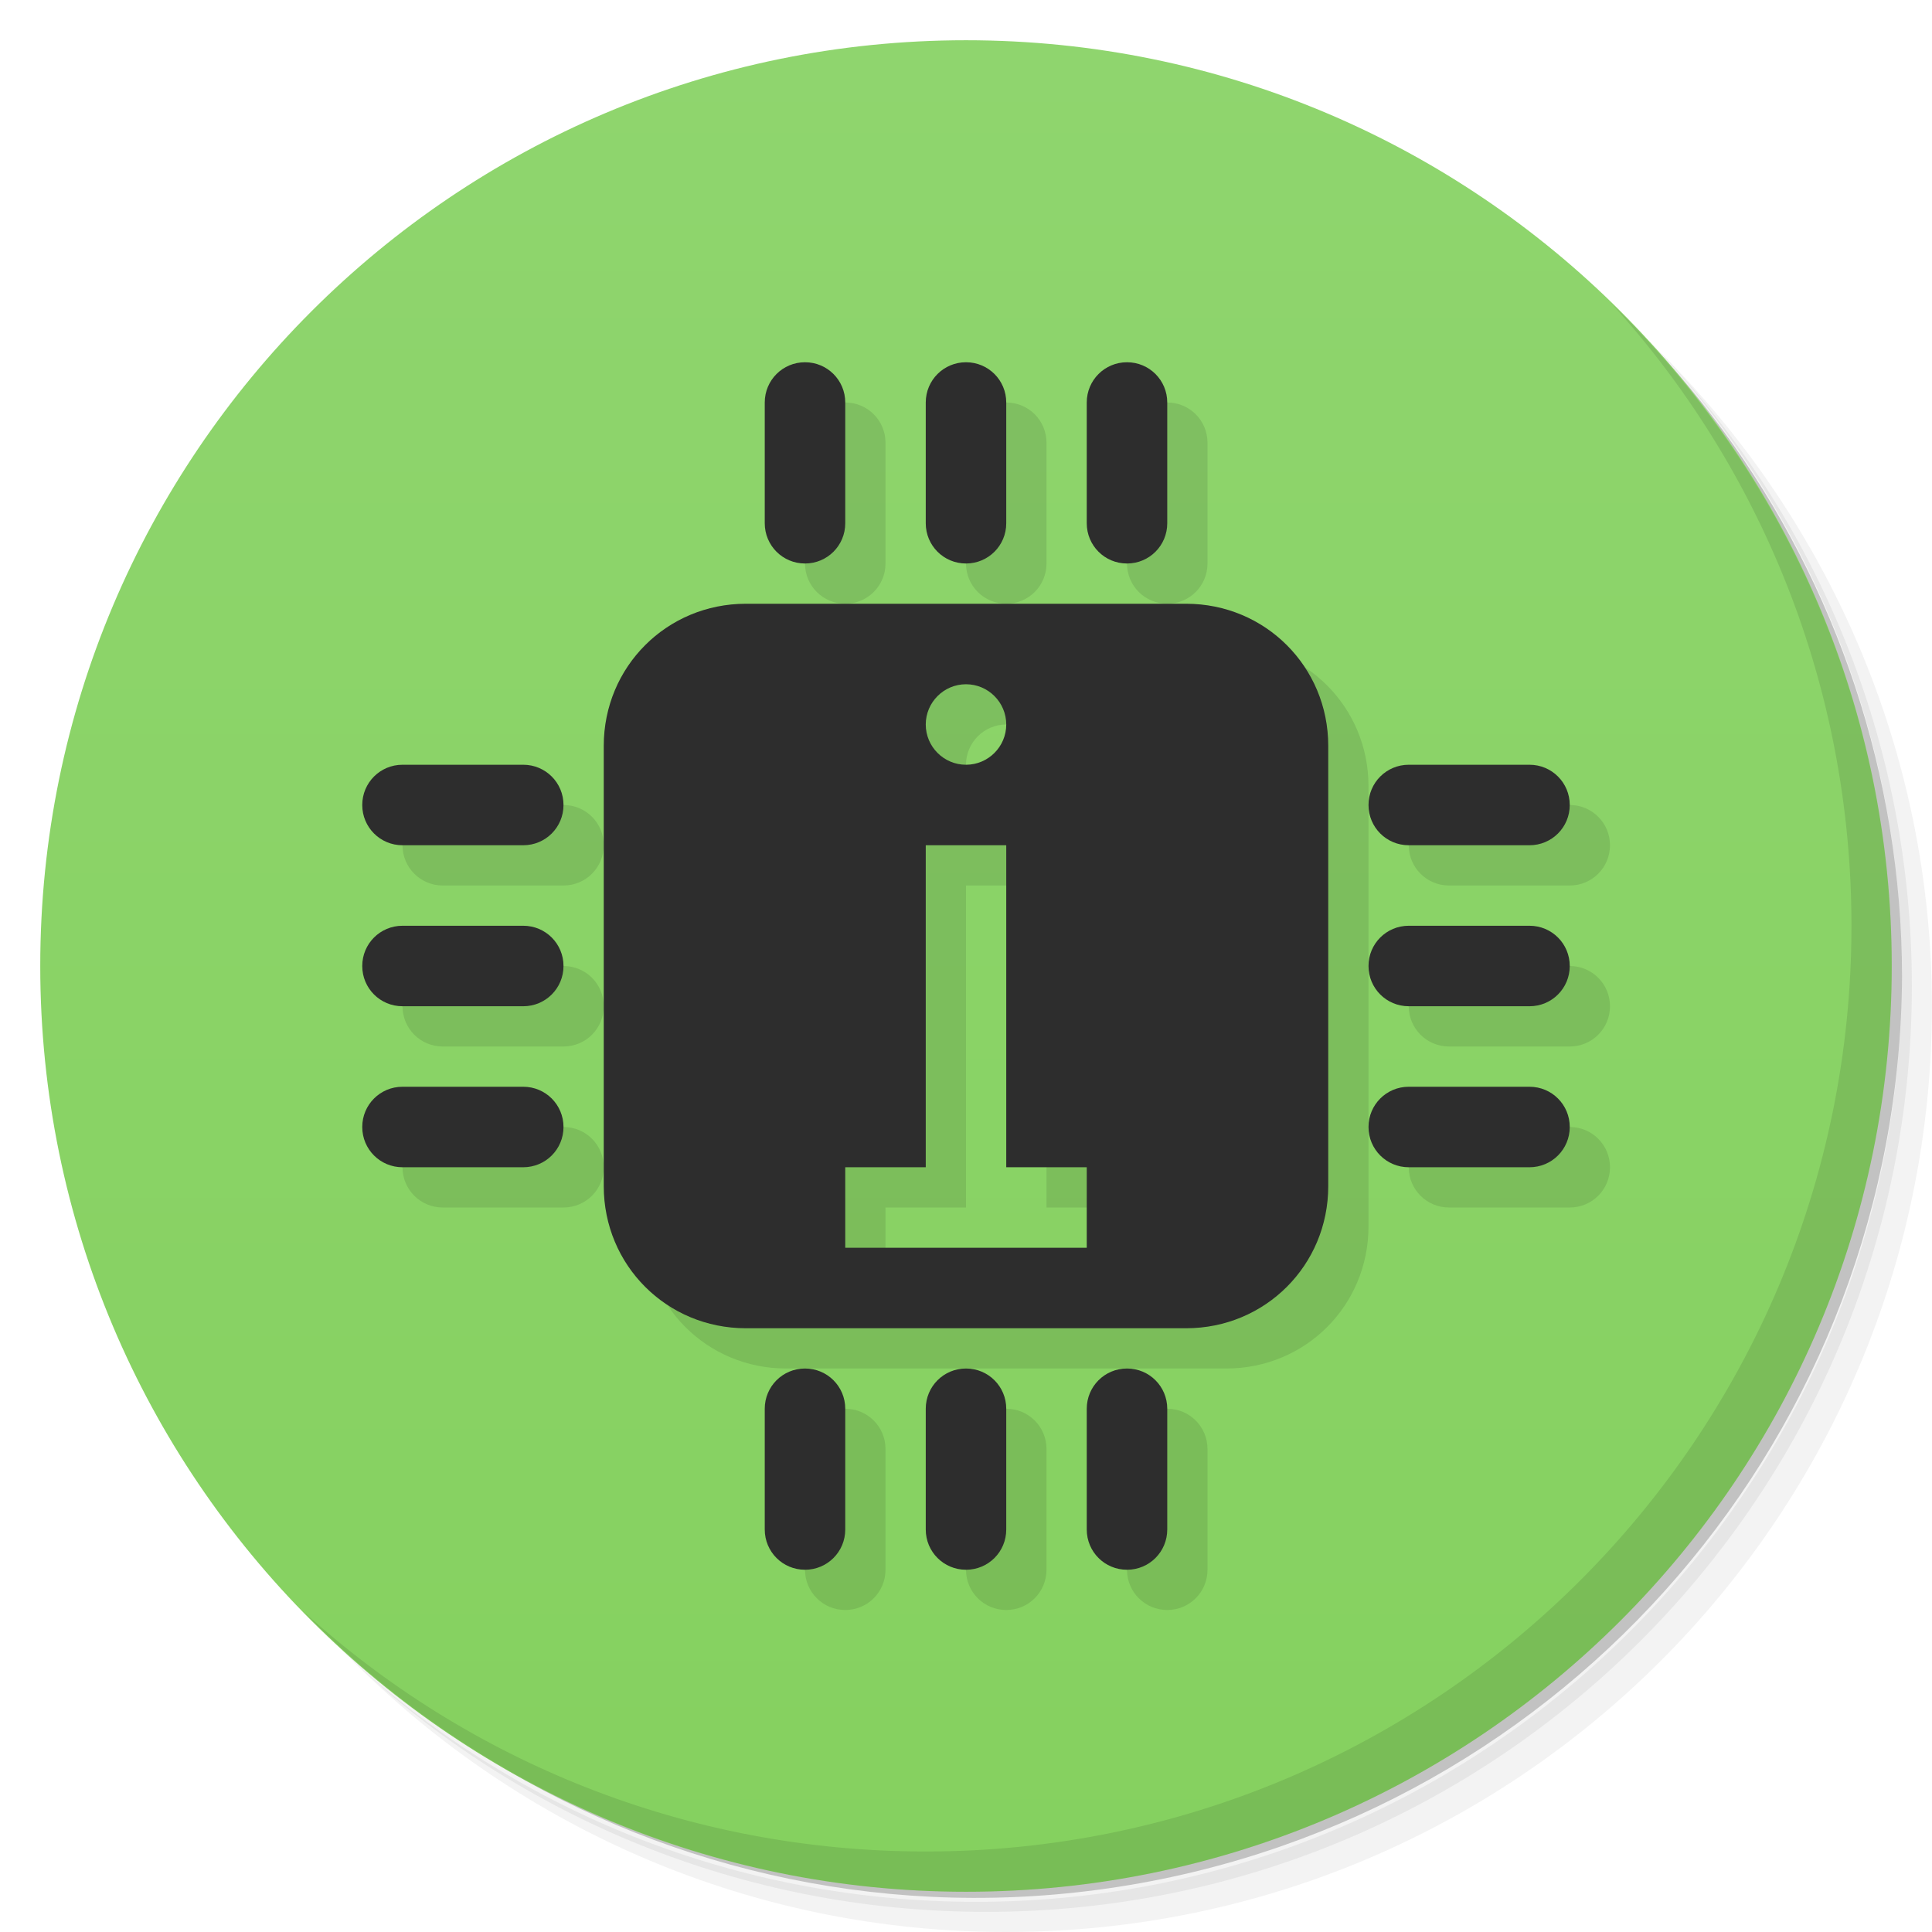
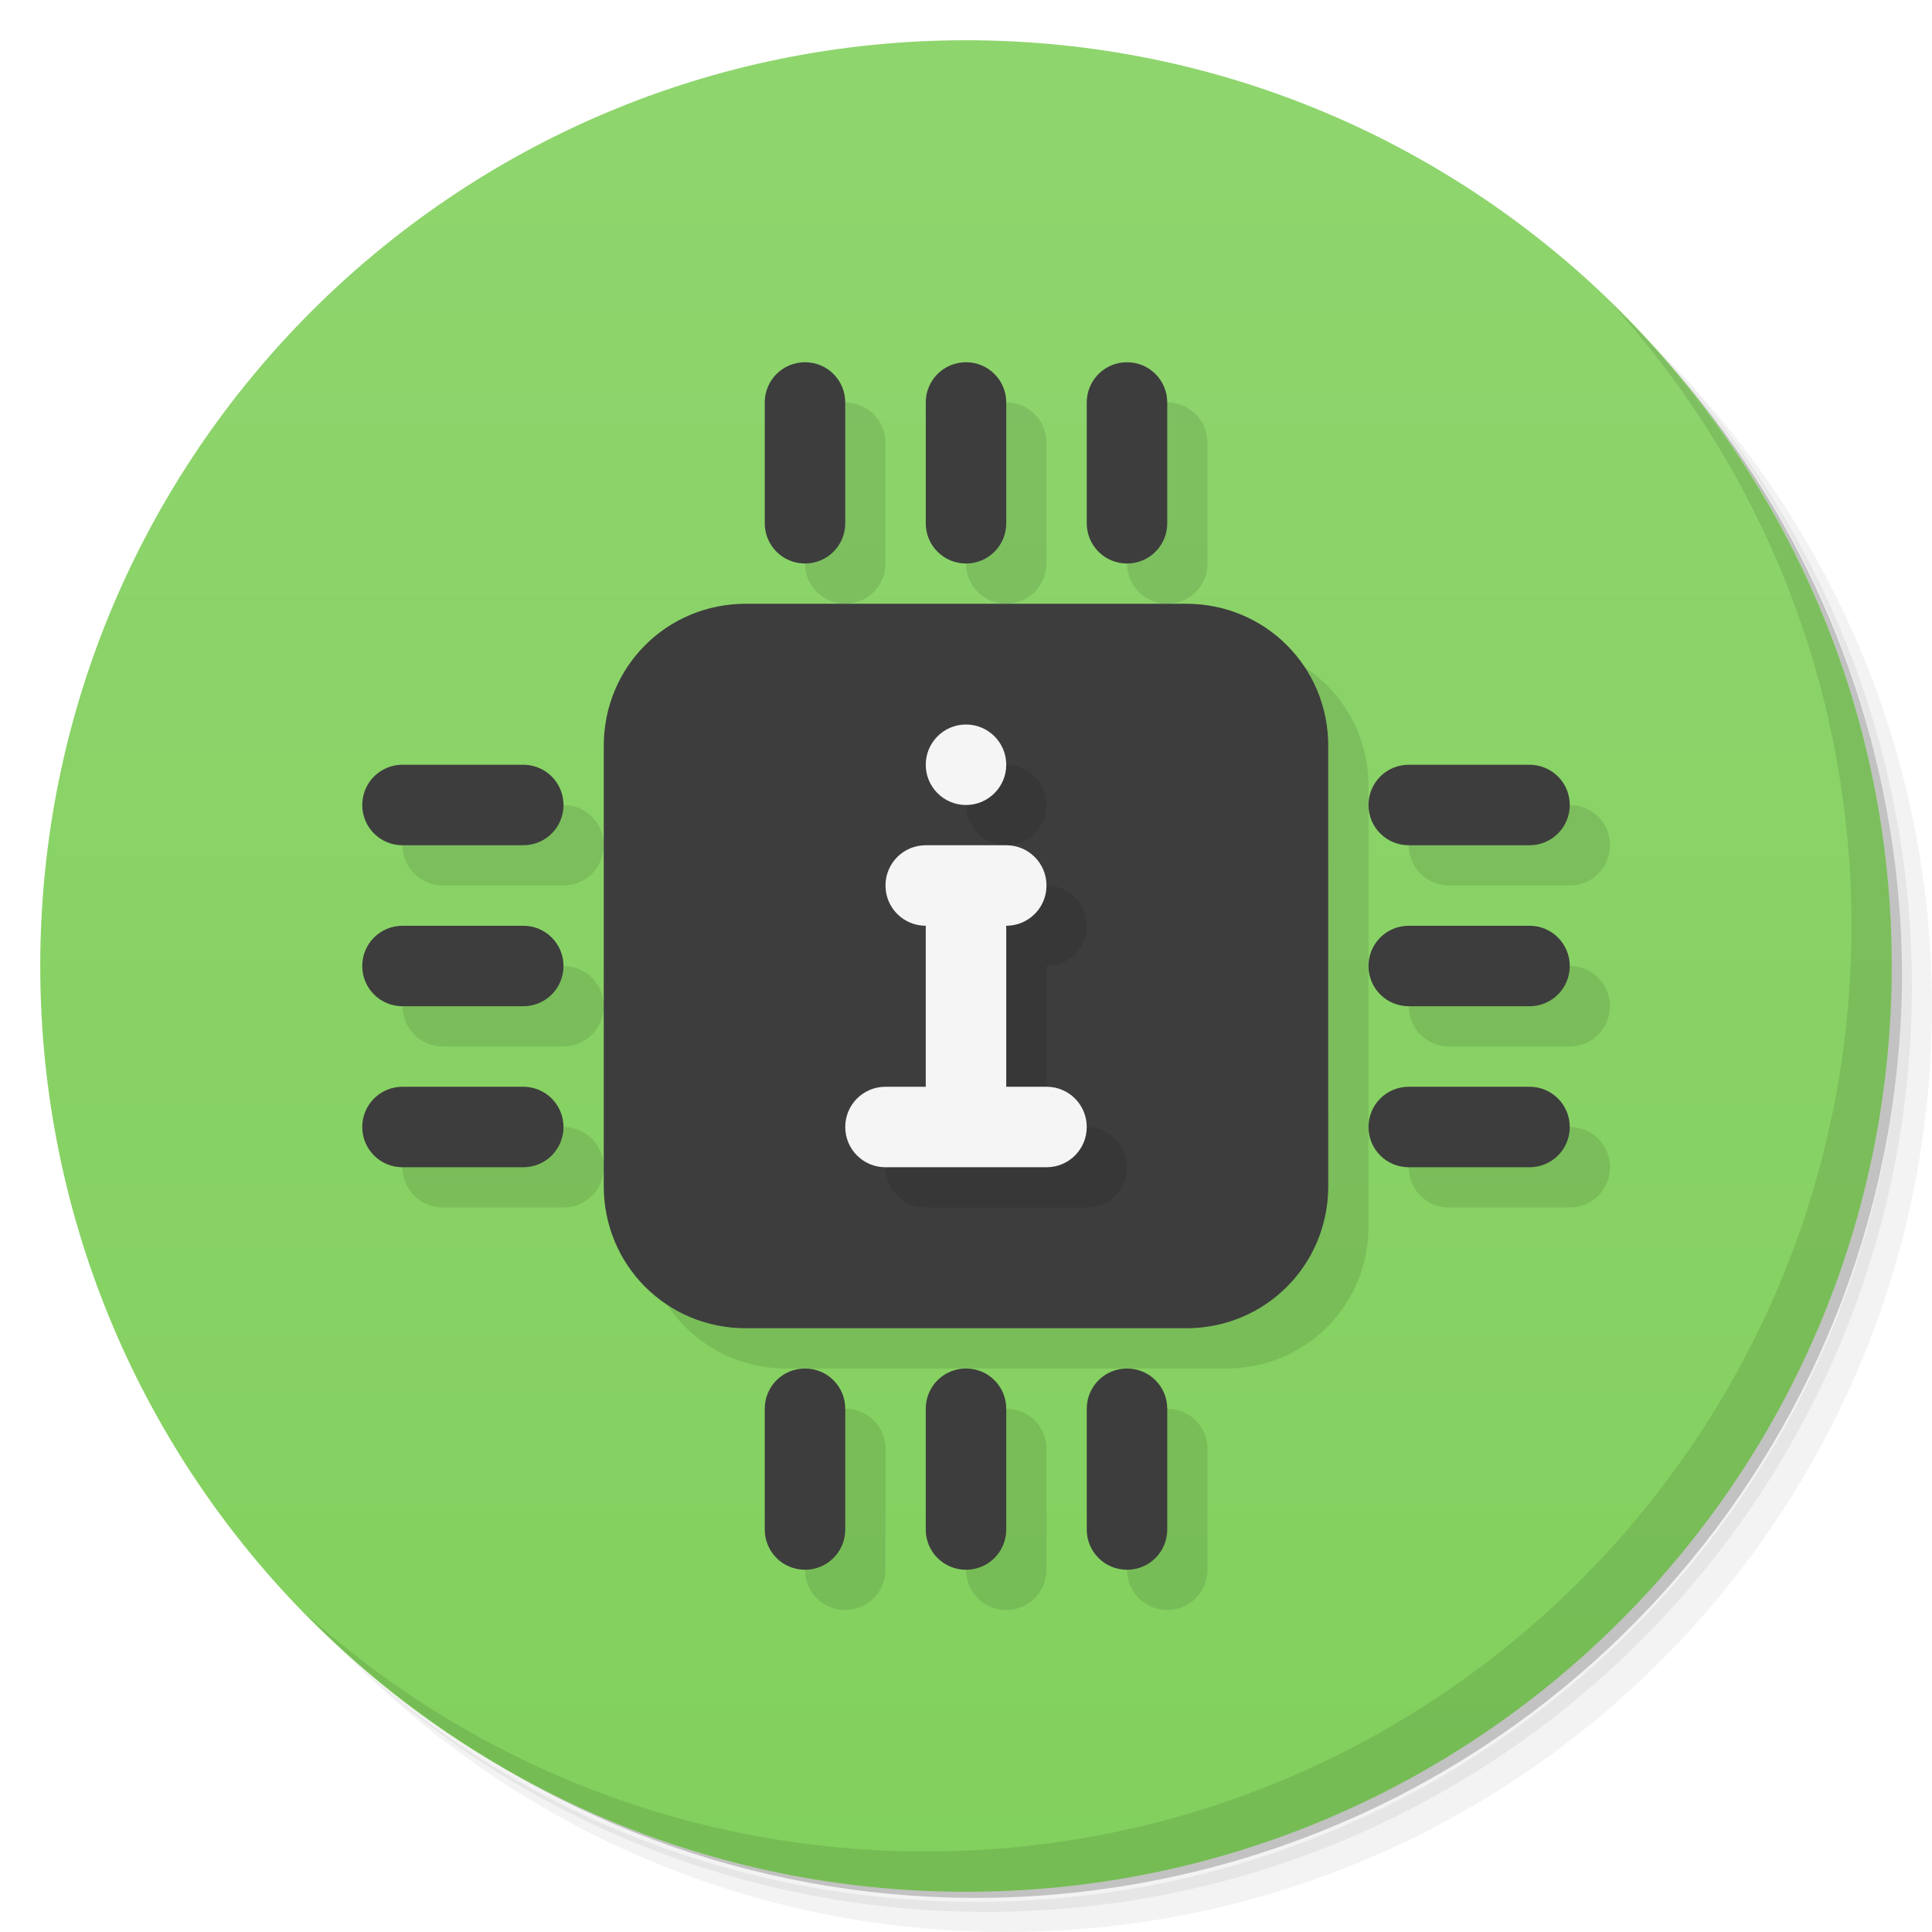
- <svg xmlns="http://www.w3.org/2000/svg" viewBox="0 0 48 48">
+ <svg xmlns="http://www.w3.org/2000/svg" version="1.1" viewBox="0 0 48 48">
  <defs>
-     <linearGradient id="linearGradient3764" x1="1" x2="47" gradientUnits="userSpaceOnUse" gradientTransform="matrix(0,-1,1,0,-1.5e-6,48)">
-       <stop style="stop-color:#85d15f;stop-opacity:1" />
-       <stop offset="1" style="stop-color:#8fd56e;stop-opacity:1" />
+     <linearGradient id="bg" x2="0" y1="1" y2="47" gradientUnits="userSpaceOnUse">
+       <stop style="stop-color:#8fd56e" offset="0" />
+       <stop style="stop-color:#82d05d" offset="1" />
    </linearGradient>
  </defs>
-   <g>
-     <path d="m 36.31 5 c 5.859 4.062 9.688 10.831 9.688 18.5 c 0 12.426 -10.07 22.5 -22.5 22.5 c -7.669 0 -14.438 -3.828 -18.5 -9.688 c 1.037 1.822 2.306 3.499 3.781 4.969 c 4.085 3.712 9.514 5.969 15.469 5.969 c 12.703 0 23 -10.298 23 -23 c 0 -5.954 -2.256 -11.384 -5.969 -15.469 c -1.469 -1.475 -3.147 -2.744 -4.969 -3.781 z m 4.969 3.781 c 3.854 4.113 6.219 9.637 6.219 15.719 c 0 12.703 -10.297 23 -23 23 c -6.081 0 -11.606 -2.364 -15.719 -6.219 c 4.16 4.144 9.883 6.719 16.219 6.719 c 12.703 0 23 -10.298 23 -23 c 0 -6.335 -2.575 -12.06 -6.719 -16.219 z" style="opacity:0.05" />
-     <path d="m 41.28 8.781 c 3.712 4.085 5.969 9.514 5.969 15.469 c 0 12.703 -10.297 23 -23 23 c -5.954 0 -11.384 -2.256 -15.469 -5.969 c 4.113 3.854 9.637 6.219 15.719 6.219 c 12.703 0 23 -10.298 23 -23 c 0 -6.081 -2.364 -11.606 -6.219 -15.719 z" style="opacity:0.1" />
-     <path d="m 31.25 2.375 c 8.615 3.154 14.75 11.417 14.75 21.13 c 0 12.426 -10.07 22.5 -22.5 22.5 c -9.708 0 -17.971 -6.135 -21.12 -14.75 a 23 23 0 0 0 44.875 -7 a 23 23 0 0 0 -16 -21.875 z" style="opacity:0.2" />
-   </g>
-   <g>
-     <path d="m 24 1 c 12.703 0 23 10.297 23 23 c 0 12.703 -10.297 23 -23 23 -12.703 0 -23 -10.297 -23 -23 0 -12.703 10.297 -23 23 -23 z" style="fill:url(#linearGradient3764);fill-opacity:1" />
-   </g>
-   <g>
-     <g>
-       <g transform="translate(1,1)">
-         <g style="opacity:0.1">
-      
-     </g>
-       </g>
-     </g>
-   </g>
-   <g>
-     <path d="m 40.03 7.531 c 3.712 4.084 5.969 9.514 5.969 15.469 0 12.703 -10.297 23 -23 23 c -5.954 0 -11.384 -2.256 -15.469 -5.969 4.178 4.291 10.01 6.969 16.469 6.969 c 12.703 0 23 -10.298 23 -23 0 -6.462 -2.677 -12.291 -6.969 -16.469 z" style="opacity:0.1" />
-   </g>
-   <g>
-     <g>
-       <g>
-         <g>
-           <path d="m 21 10 c -0.554 0 -1 0.446 -1 1 l 0 3 c 0 0.554 0.446 1 1 1 0.554 0 1 -0.446 1 -1 l 0 -3 c 0 -0.554 -0.446 -1 -1 -1 z m 4 0 c -0.554 0 -1 0.446 -1 1 l 0 3 c 0 0.554 0.446 1 1 1 0.554 0 1 -0.446 1 -1 l 0 -3 c 0 -0.554 -0.446 -1 -1 -1 z m 4 0 c -0.554 0 -1 0.446 -1 1 l 0 3 c 0 0.554 0.446 1 1 1 0.554 0 1 -0.446 1 -1 l 0 -3 c 0 -0.554 -0.446 -1 -1 -1 z m -9.469 6 c -1.965 0 -3.531 1.566 -3.531 3.531 l 0 10.938 c 0 1.965 1.566 3.531 3.531 3.531 l 10.938 0 c 1.965 0 3.531 -1.566 3.531 -3.531 l 0 -10.938 c 0 -1.965 -1.566 -3.531 -3.531 -3.531 l -10.938 0 z m 5.469 2 c 0.551 0 1 0.449 1 1 0 0.551 -0.449 1 -1 1 -0.551 0 -1 -0.449 -1 -1 0 -0.551 0.449 -1 1 -1 z m -14 2 c -0.554 0 -1 0.446 -1 1 0 0.554 0.446 1 1 1 l 3 0 c 0.554 0 1 -0.446 1 -1 0 -0.554 -0.446 -1 -1 -1 l -3 0 z m 25 0 c -0.554 0 -1 0.446 -1 1 0 0.554 0.446 1 1 1 l 3 0 c 0.554 0 1 -0.446 1 -1 0 -0.554 -0.446 -1 -1 -1 l -3 0 z m -12 2 2 0 0 8 2 0 0 2 -6 0 0 -2 2 0 0 -8 z m -13 2 c -0.554 0 -1 0.446 -1 1 0 0.554 0.446 1 1 1 l 3 0 c 0.554 0 1 -0.446 1 -1 0 -0.554 -0.446 -1 -1 -1 l -3 0 z m 25 0 c -0.554 0 -1 0.446 -1 1 0 0.554 0.446 1 1 1 l 3 0 c 0.554 0 1 -0.446 1 -1 0 -0.554 -0.446 -1 -1 -1 l -3 0 z m -25 4 c -0.554 0 -1 0.446 -1 1 0 0.554 0.446 1 1 1 l 3 0 c 0.554 0 1 -0.446 1 -1 0 -0.554 -0.446 -1 -1 -1 l -3 0 z m 25 0 c -0.554 0 -1 0.446 -1 1 0 0.554 0.446 1 1 1 l 3 0 c 0.554 0 1 -0.446 1 -1 0 -0.554 -0.446 -1 -1 -1 l -3 0 z m -15 7 c -0.554 0 -1 0.446 -1 1 l 0 3 c 0 0.554 0.446 1 1 1 0.554 0 1 -0.446 1 -1 l 0 -3 c 0 -0.554 -0.446 -1 -1 -1 z m 4 0 c -0.554 0 -1 0.446 -1 1 l 0 3 c 0 0.554 0.446 1 1 1 0.554 0 1 -0.446 1 -1 l 0 -3 c 0 -0.554 -0.446 -1 -1 -1 z m 4 0 c -0.554 0 -1 0.446 -1 1 l 0 3 c 0 0.554 0.446 1 1 1 0.554 0 1 -0.446 1 -1 l 0 -3 c 0 -0.554 -0.446 -1 -1 -1 z" style="fill:#000;opacity:0.1;fill-opacity:1;stroke:none;fill-rule:nonzero" />
-           <path d="m 18.531 15 c -1.965 0 -3.531 1.566 -3.531 3.531 l 0 10.938 c 0 1.965 1.566 3.531 3.531 3.531 l 10.938 0 c 1.965 0 3.531 -1.566 3.531 -3.531 l 0 -10.938 c 0 -1.965 -1.566 -3.531 -3.531 -3.531 l -10.938 0 z m 5.469 2 c 0.551 0 1 0.449 1 1 c 0 0.551 -0.449 1 -1 1 c -0.551 0 -1 -0.449 -1 -1 c 0 -0.551 0.449 -1 1 -1 z m -1 4 l 2 0 l 0 8 l 2 0 l 0 2 l -6 0 l 0 -2 l 2 0 l 0 -8 z" style="fill:#2d2d2d;fill-opacity:1;stroke:none;fill-rule:nonzero" />
-         </g>
-       </g>
-     </g>
-     <path d="m 20 9 c -0.554 0 -1 0.446 -1 1 l 0 3 c 0 0.554 0.446 1 1 1 c 0.554 0 1 -0.446 1 -1 l 0 -3 c 0 -0.554 -0.446 -1 -1 -1 z m 4 0 c -0.554 0 -1 0.446 -1 1 l 0 3 c 0 0.554 0.446 1 1 1 c 0.554 0 1 -0.446 1 -1 l 0 -3 c 0 -0.554 -0.446 -1 -1 -1 z m 4 0 c -0.554 0 -1 0.446 -1 1 l 0 3 c 0 0.554 0.446 1 1 1 c 0.554 0 1 -0.446 1 -1 l 0 -3 c 0 -0.554 -0.446 -1 -1 -1 z m -18 10 c -0.554 0 -1 0.446 -1 1 c 0 0.554 0.446 1 1 1 l 3 0 c 0.554 0 1 -0.446 1 -1 c 0 -0.554 -0.446 -1 -1 -1 l -3 0 z m 25 0 c -0.554 0 -1 0.446 -1 1 c 0 0.554 0.446 1 1 1 l 3 0 c 0.554 0 1 -0.446 1 -1 c 0 -0.554 -0.446 -1 -1 -1 l -3 0 z m -25 4 c -0.554 0 -1 0.446 -1 1 c 0 0.554 0.446 1 1 1 l 3 0 c 0.554 0 1 -0.446 1 -1 c 0 -0.554 -0.446 -1 -1 -1 l -3 0 z m 25 0 c -0.554 0 -1 0.446 -1 1 c 0 0.554 0.446 1 1 1 l 3 0 c 0.554 0 1 -0.446 1 -1 c 0 -0.554 -0.446 -1 -1 -1 l -3 0 z m -25 4 c -0.554 0 -1 0.446 -1 1 c 0 0.554 0.446 1 1 1 l 3 0 c 0.554 0 1 -0.446 1 -1 c 0 -0.554 -0.446 -1 -1 -1 l -3 0 z m 25 0 c -0.554 0 -1 0.446 -1 1 c 0 0.554 0.446 1 1 1 l 3 0 c 0.554 0 1 -0.446 1 -1 c 0 -0.554 -0.446 -1 -1 -1 l -3 0 z m -15 7 c -0.554 0 -1 0.446 -1 1 l 0 3 c 0 0.554 0.446 1 1 1 c 0.554 0 1 -0.446 1 -1 l 0 -3 c 0 -0.554 -0.446 -1 -1 -1 z m 4 0 c -0.554 0 -1 0.446 -1 1 l 0 3 c 0 0.554 0.446 1 1 1 c 0.554 0 1 -0.446 1 -1 l 0 -3 c 0 -0.554 -0.446 -1 -1 -1 z m 4 0 c -0.554 0 -1 0.446 -1 1 l 0 3 c 0 0.554 0.446 1 1 1 c 0.554 0 1 -0.446 1 -1 l 0 -3 c 0 -0.554 -0.446 -1 -1 -1 z" style="fill:#2d2d2d;opacity:1;fill-opacity:1;stroke:none" />
-   </g>
+   <path d="m36.31 5c5.859 4.062 9.688 10.831 9.688 18.5 0 12.426-10.07 22.5-22.5 22.5-7.669 0-14.438-3.828-18.5-9.688 1.037 1.822 2.306 3.499 3.781 4.969 4.085 3.712 9.514 5.969 15.469 5.969 12.703 0 23-10.298 23-23 0-5.954-2.256-11.384-5.969-15.469-1.469-1.475-3.147-2.744-4.969-3.781zm4.969 3.781c3.854 4.113 6.219 9.637 6.219 15.719 0 12.703-10.297 23-23 23-6.081 0-11.606-2.364-15.719-6.219 4.16 4.144 9.883 6.719 16.219 6.719 12.703 0 23-10.298 23-23 0-6.335-2.575-12.06-6.719-16.219z" style="opacity:.05" />
+   <path d="m41.28 8.781c3.712 4.085 5.969 9.514 5.969 15.469 0 12.703-10.297 23-23 23-5.954 0-11.384-2.256-15.469-5.969 4.113 3.854 9.637 6.219 15.719 6.219 12.703 0 23-10.298 23-23 0-6.081-2.364-11.606-6.219-15.719z" style="opacity:.1" />
+   <path d="m31.25 2.375c8.615 3.154 14.75 11.417 14.75 21.13 0 12.426-10.07 22.5-22.5 22.5-9.708 0-17.971-6.135-21.12-14.75a23 23 0 0 0 44.875-7 23 23 0 0 0-16-21.875z" style="opacity:.2" />
+   <circle cx="24" cy="24" r="23" style="fill:url(#bg)" />
+   <path d="m40.03 7.531c3.712 4.084 5.969 9.514 5.969 15.469 0 12.703-10.297 23-23 23-5.954 0-11.384-2.256-15.469-5.969 4.178 4.291 10.01 6.969 16.469 6.969 12.703 0 23-10.298 23-23 0-6.462-2.677-12.291-6.969-16.469z" style="opacity:.1" />
+   <path d="m21 10c-0.554 0-1 0.446-1 1v3c0 0.554 0.446 1 1 1s1-0.446 1-1v-3c0-0.554-0.446-1-1-1zm4 0c-0.554 0-1 0.446-1 1v3c0 0.554 0.446 1 1 1s1-0.446 1-1v-3c0-0.554-0.446-1-1-1zm4 0c-0.554 0-1 0.446-1 1v3c0 0.554 0.446 1 1 1s1-0.446 1-1v-3c0-0.554-0.446-1-1-1zm-9.469 6c-1.965 0-3.531 1.566-3.531 3.531v10.938c0 1.965 1.566 3.531 3.531 3.531h10.938c1.965 0 3.531-1.566 3.531-3.531v-10.938c0-1.965-1.566-3.531-3.531-3.531zm-8.531 4c-0.554 0-1 0.446-1 1s0.446 1 1 1h3c0.554 0 1-0.446 1-1s-0.446-1-1-1zm25 0c-0.554 0-1 0.446-1 1s0.446 1 1 1h3c0.554 0 1-0.446 1-1s-0.446-1-1-1zm-25 4c-0.554 0-1 0.446-1 1s0.446 1 1 1h3c0.554 0 1-0.446 1-1s-0.446-1-1-1zm25 0c-0.554 0-1 0.446-1 1s0.446 1 1 1h3c0.554 0 1-0.446 1-1s-0.446-1-1-1zm-25 4c-0.554 0-1 0.446-1 1s0.446 1 1 1h3c0.554 0 1-0.446 1-1s-0.446-1-1-1zm25 0c-0.554 0-1 0.446-1 1s0.446 1 1 1h3c0.554 0 1-0.446 1-1s-0.446-1-1-1zm-15 7c-0.554 0-1 0.446-1 1v3c0 0.554 0.446 1 1 1s1-0.446 1-1v-3c0-0.554-0.446-1-1-1zm4 0c-0.554 0-1 0.446-1 1v3c0 0.554 0.446 1 1 1s1-0.446 1-1v-3c0-0.554-0.446-1-1-1zm4 0c-0.554 0-1 0.446-1 1v3c0 0.554 0.446 1 1 1s1-0.446 1-1v-3c0-0.554-0.446-1-1-1z" style="opacity:.1" />
+   <path d="m20 9c-0.554 0-1 0.446-1 1v3c0 0.554 0.446 1 1 1s1-0.446 1-1v-3c0-0.554-0.446-1-1-1zm4 0c-0.554 0-1 0.446-1 1v3c0 0.554 0.446 1 1 1s1-0.446 1-1v-3c0-0.554-0.446-1-1-1zm4 0c-0.554 0-1 0.446-1 1v3c0 0.554 0.446 1 1 1s1-0.446 1-1v-3c0-0.554-0.446-1-1-1zm-9.469 6c-1.965 0-3.531 1.566-3.531 3.531v10.938c0 1.965 1.566 3.531 3.531 3.531h10.938c1.965 0 3.531-1.566 3.531-3.531v-10.938c0-1.965-1.566-3.531-3.531-3.531zm-8.531 4c-0.554 0-1 0.446-1 1s0.446 1 1 1h3c0.554 0 1-0.446 1-1s-0.446-1-1-1zm25 0c-0.554 0-1 0.446-1 1s0.446 1 1 1h3c0.554 0 1-0.446 1-1s-0.446-1-1-1zm-25 4c-0.554 0-1 0.446-1 1s0.446 1 1 1h3c0.554 0 1-0.446 1-1s-0.446-1-1-1zm25 0c-0.554 0-1 0.446-1 1s0.446 1 1 1h3c0.554 0 1-0.446 1-1s-0.446-1-1-1zm-25 4c-0.554 0-1 0.446-1 1s0.446 1 1 1h3c0.554 0 1-0.446 1-1s-0.446-1-1-1zm25 0c-0.554 0-1 0.446-1 1s0.446 1 1 1h3c0.554 0 1-0.446 1-1s-0.446-1-1-1zm-15 7c-0.554 0-1 0.446-1 1v3c0 0.554 0.446 1 1 1s1-0.446 1-1v-3c0-0.554-0.446-1-1-1zm4 0c-0.554 0-1 0.446-1 1v3c0 0.554 0.446 1 1 1s1-0.446 1-1v-3c0-0.554-0.446-1-1-1zm4 0c-0.554 0-1 0.446-1 1v3c0 0.554 0.446 1 1 1s1-0.446 1-1v-3c0-0.554-0.446-1-1-1z" style="fill:#3d3d3d" />
+   <path d="m25 19c-0.552 0-1 0.448-1 1s0.448 1 1 1 1-0.448 1-1-0.448-1-1-1zm-1 3c-0.554 0-1 0.446-1 1s0.446 1 1 1v4h-1c-0.554 0-1 0.446-1 1s0.446 1 1 1h4c0.554 0 1-0.446 1-1s-0.446-1-1-1h-1v-4c0.554 0 1-0.446 1-1s-0.446-1-1-1z" style="opacity:.1" />
+   <path d="m24 18c-0.552 0-1 0.448-1 1s0.448 1 1 1 1-0.448 1-1-0.448-1-1-1zm-1 3c-0.554 0-1 0.446-1 1s0.446 1 1 1v4h-1c-0.554 0-1 0.446-1 1s0.446 1 1 1h4c0.554 0 1-0.446 1-1s-0.446-1-1-1h-1v-4c0.554 0 1-0.446 1-1s-0.446-1-1-1h-2z" style="fill:#f5f5f5" />
</svg>
